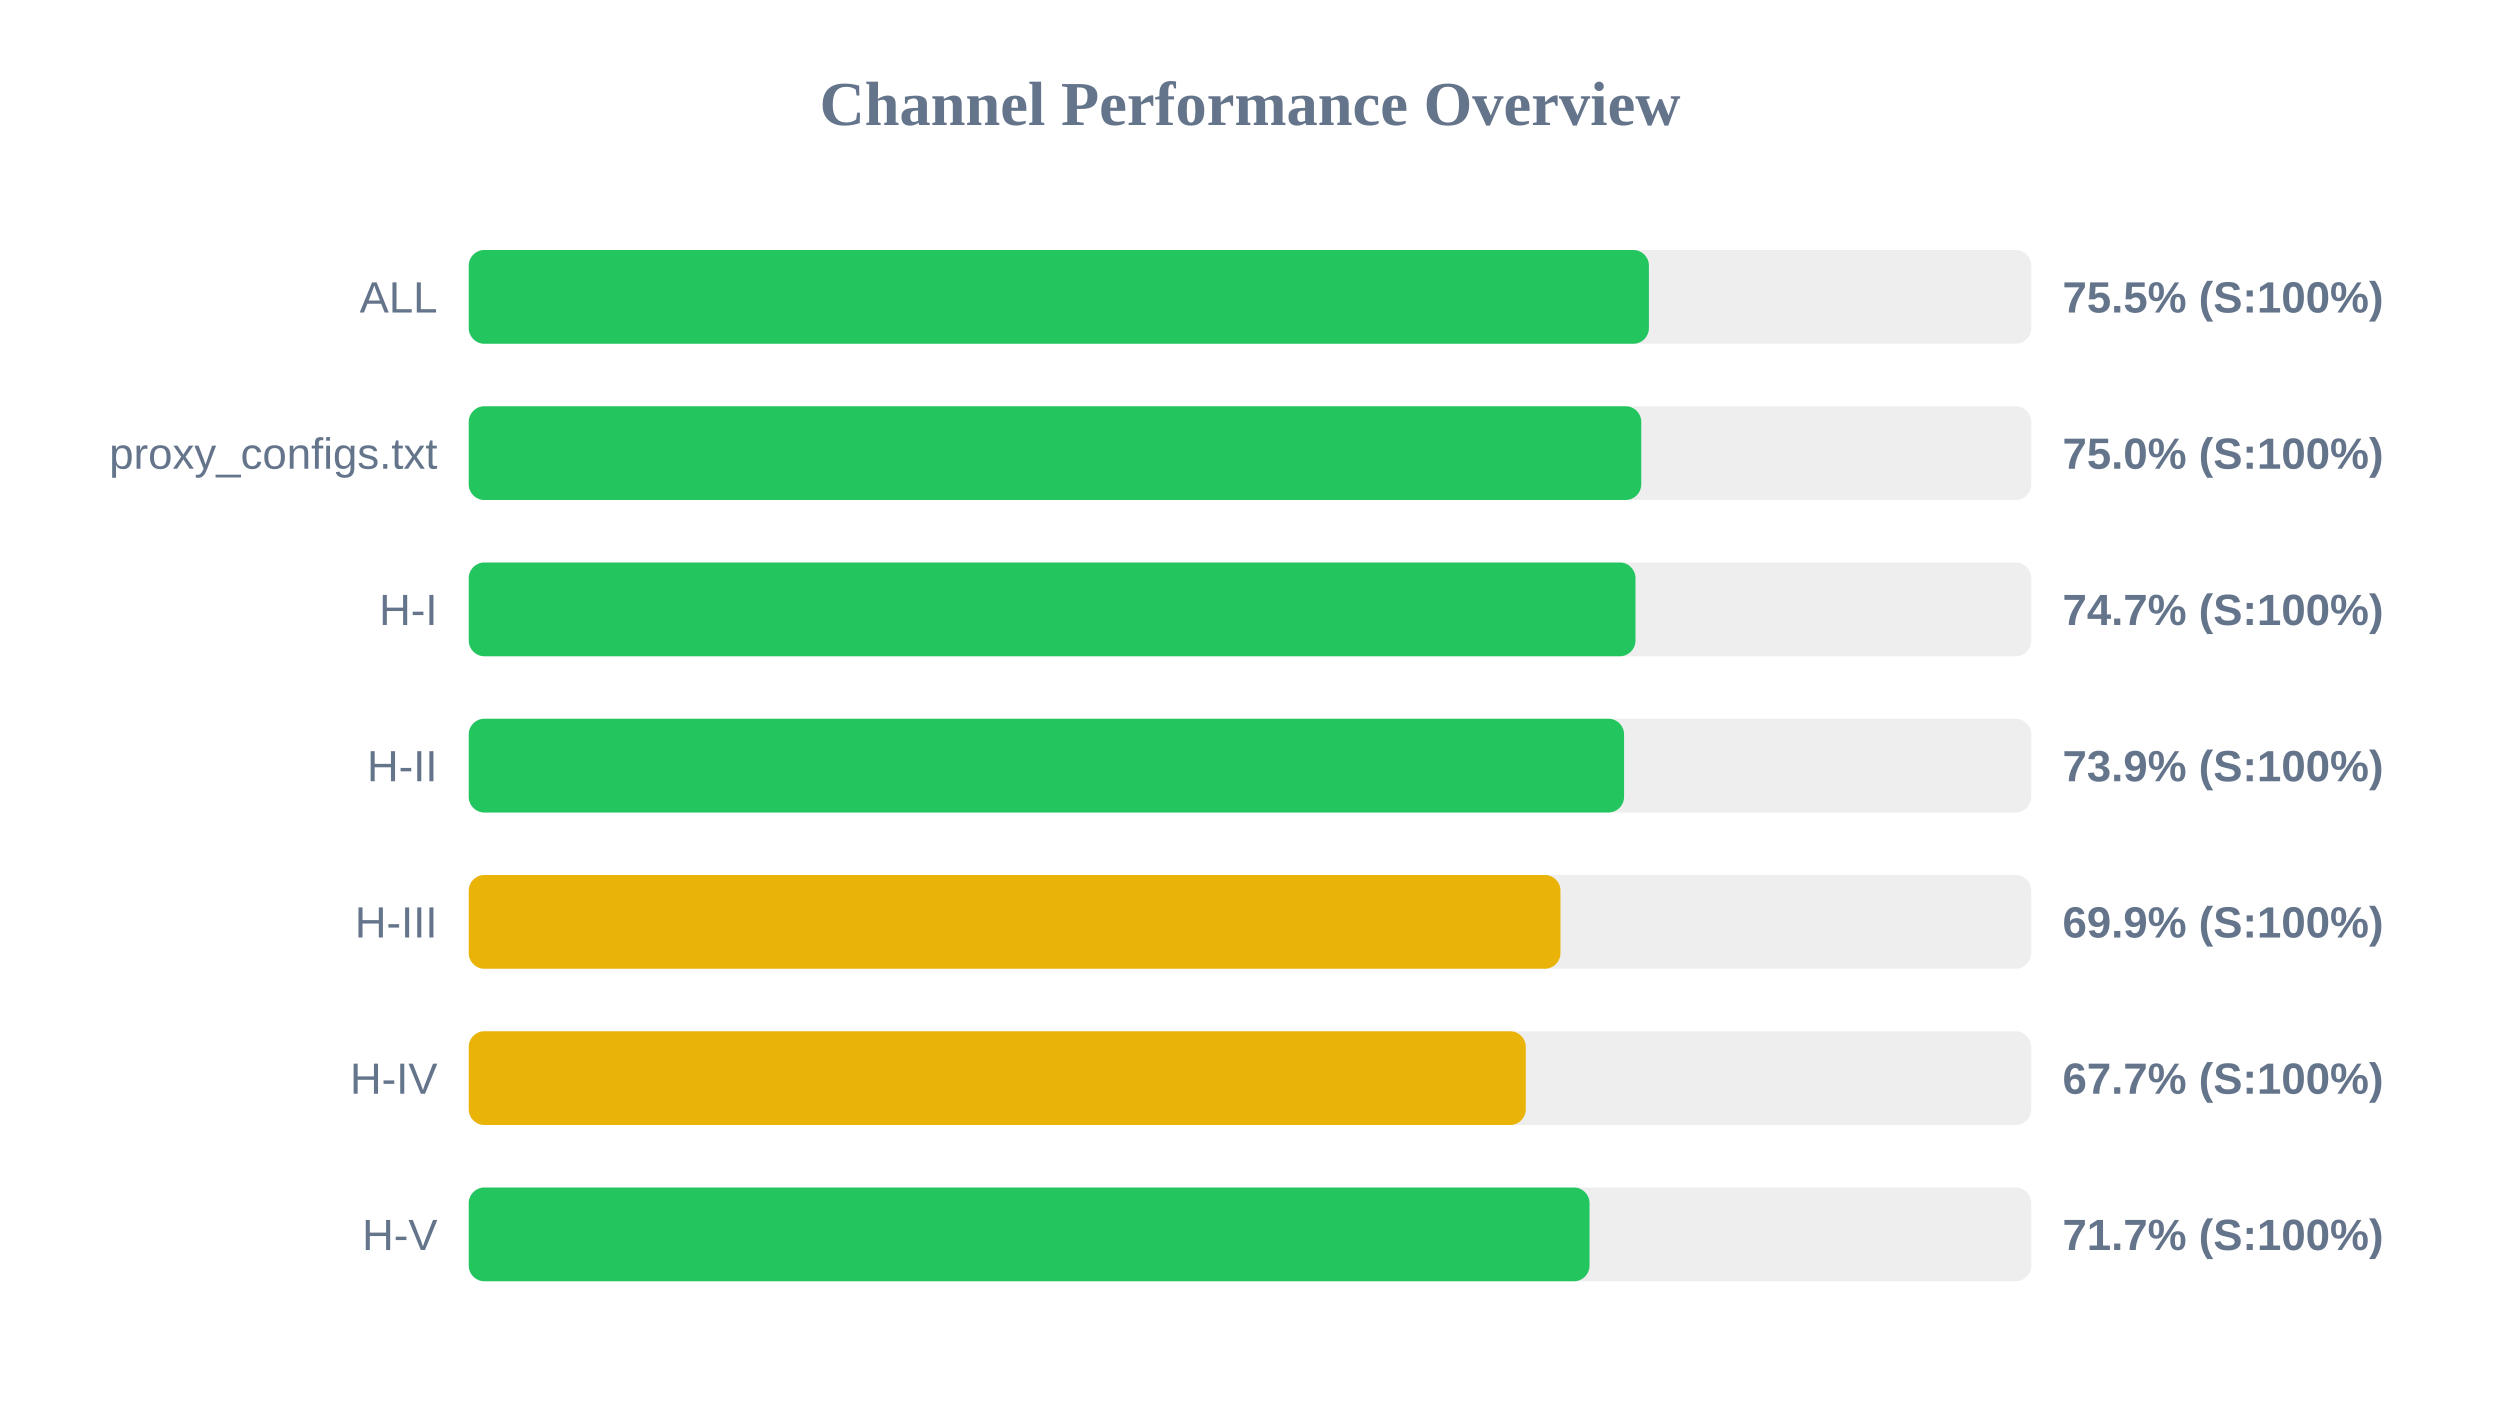
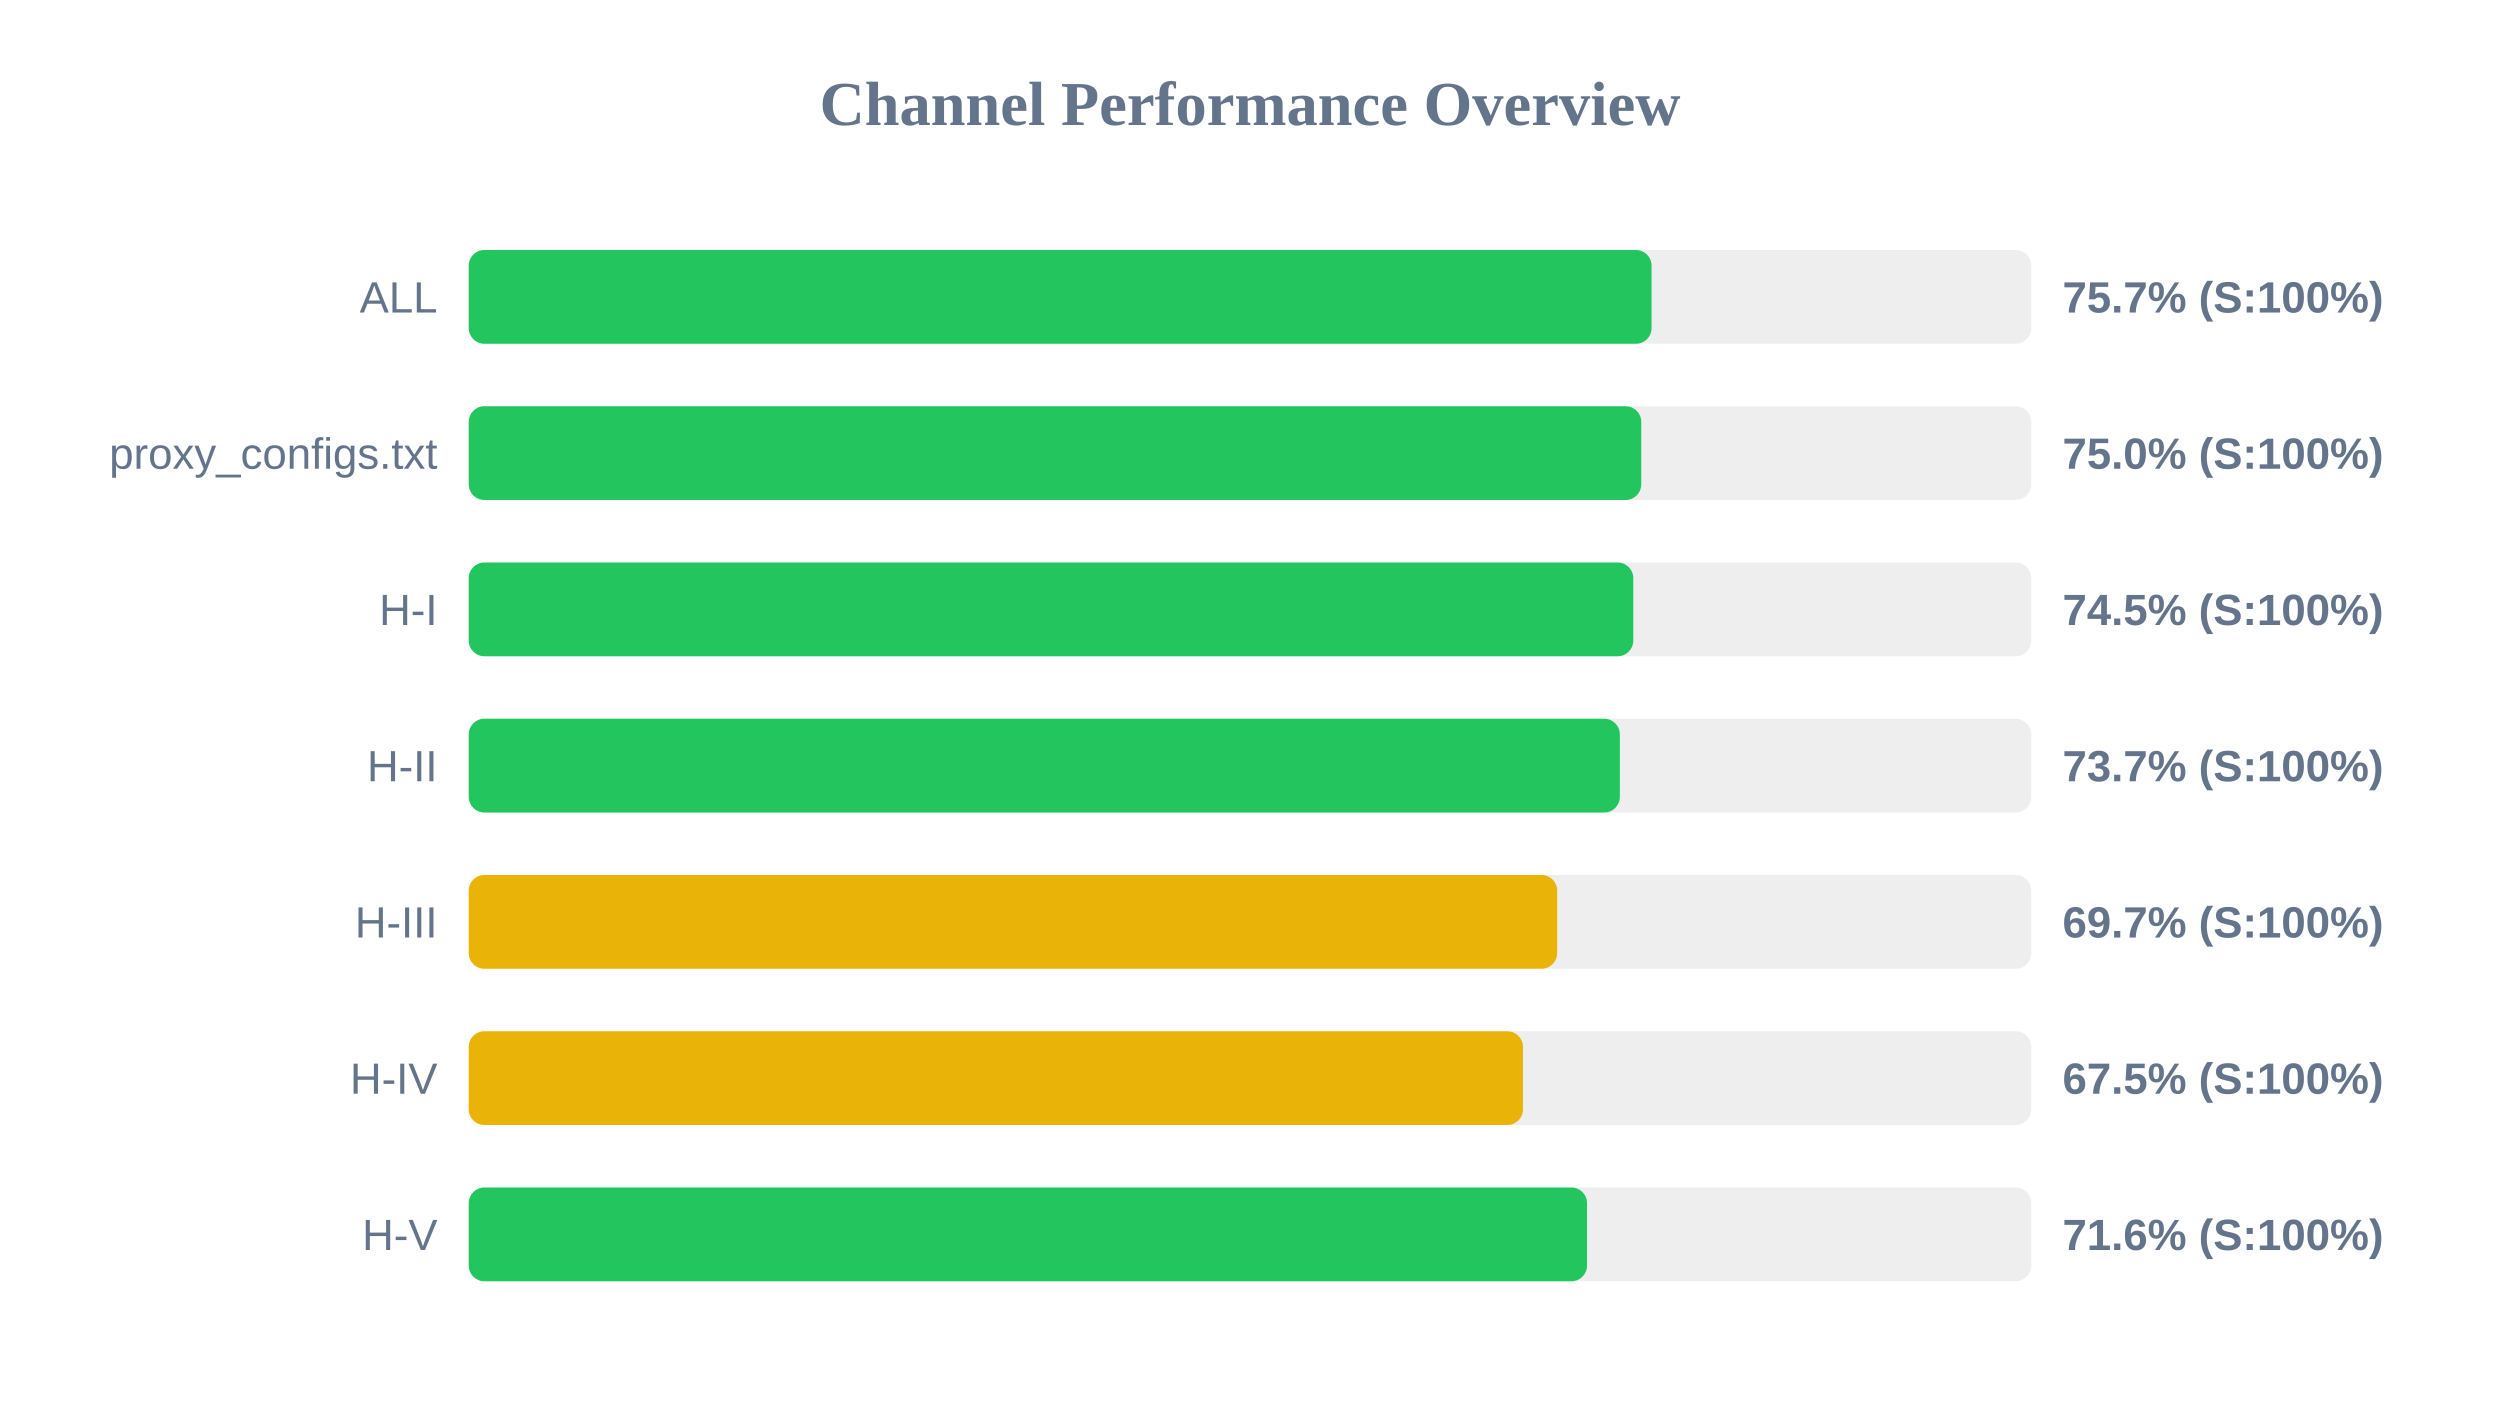
<svg xmlns="http://www.w3.org/2000/svg" width="800" height="450" version="1.1">
  <style>
        .row { font: 14px Arial; fill: #64748b; }
        .score { font: bold 14px Arial; fill: #64748b; }
    </style>
  <text x="400" y="40" text-anchor="middle" font-size="20px" font-weight="bold" fill="#64748b">Channel Performance Overview</text>
  <rect x="150" y="80" width="500" height="30" fill="#eee" rx="5" />
-   <rect x="150" y="80" width="377.65" height="30" fill="#22c55e" rx="5" />
+   <rect x="150" y="80" width="378.5" height="30" fill="#22c55e" rx="5" />
  <text x="140" y="100" text-anchor="end" class="row">ALL</text>
-   <text x="660" y="100" text-anchor="start" class="score">75.5% (S:100%)</text>
+   <text x="660" y="100" text-anchor="start" class="score">75.7% (S:100%)</text>
  <rect x="150" y="130" width="500" height="30" fill="#eee" rx="5" />
  <rect x="150" y="130" width="375.2" height="30" fill="#22c55e" rx="5" />
  <text x="140" y="150" text-anchor="end" class="row">proxy_configs.txt</text>
  <text x="660" y="150" text-anchor="start" class="score">75.0% (S:100%)</text>
  <rect x="150" y="180" width="500" height="30" fill="#eee" rx="5" />
-   <rect x="150" y="180" width="373.35" height="30" fill="#22c55e" rx="5" />
+   <rect x="150" y="180" width="372.65" height="30" fill="#22c55e" rx="5" />
  <text x="140" y="200" text-anchor="end" class="row">H-I</text>
-   <text x="660" y="200" text-anchor="start" class="score">74.7% (S:100%)</text>
+   <text x="660" y="200" text-anchor="start" class="score">74.5% (S:100%)</text>
  <rect x="150" y="230" width="500" height="30" fill="#eee" rx="5" />
-   <rect x="150" y="230" width="369.7" height="30" fill="#22c55e" rx="5" />
+   <rect x="150" y="230" width="368.35" height="30" fill="#22c55e" rx="5" />
  <text x="140" y="250" text-anchor="end" class="row">H-II</text>
-   <text x="660" y="250" text-anchor="start" class="score">73.9% (S:100%)</text>
+   <text x="660" y="250" text-anchor="start" class="score">73.7% (S:100%)</text>
  <rect x="150" y="280" width="500" height="30" fill="#eee" rx="5" />
-   <rect x="150" y="280" width="349.35" height="30" fill="#eab308" rx="5" />
+   <rect x="150" y="280" width="348.3" height="30" fill="#eab308" rx="5" />
  <text x="140" y="300" text-anchor="end" class="row">H-III</text>
-   <text x="660" y="300" text-anchor="start" class="score">69.9% (S:100%)</text>
+   <text x="660" y="300" text-anchor="start" class="score">69.7% (S:100%)</text>
  <rect x="150" y="330" width="500" height="30" fill="#eee" rx="5" />
-   <rect x="150" y="330" width="338.25" height="30" fill="#eab308" rx="5" />
+   <rect x="150" y="330" width="337.35" height="30" fill="#eab308" rx="5" />
  <text x="140" y="350" text-anchor="end" class="row">H-IV</text>
-   <text x="660" y="350" text-anchor="start" class="score">67.7% (S:100%)</text>
+   <text x="660" y="350" text-anchor="start" class="score">67.5% (S:100%)</text>
  <rect x="150" y="380" width="500" height="30" fill="#eee" rx="5" />
-   <rect x="150" y="380" width="358.65" height="30" fill="#22c55e" rx="5" />
+   <rect x="150" y="380" width="357.85" height="30" fill="#22c55e" rx="5" />
  <text x="140" y="400" text-anchor="end" class="row">H-V</text>
-   <text x="660" y="400" text-anchor="start" class="score">71.7% (S:100%)</text>
+   <text x="660" y="400" text-anchor="start" class="score">71.6% (S:100%)</text>
</svg>
